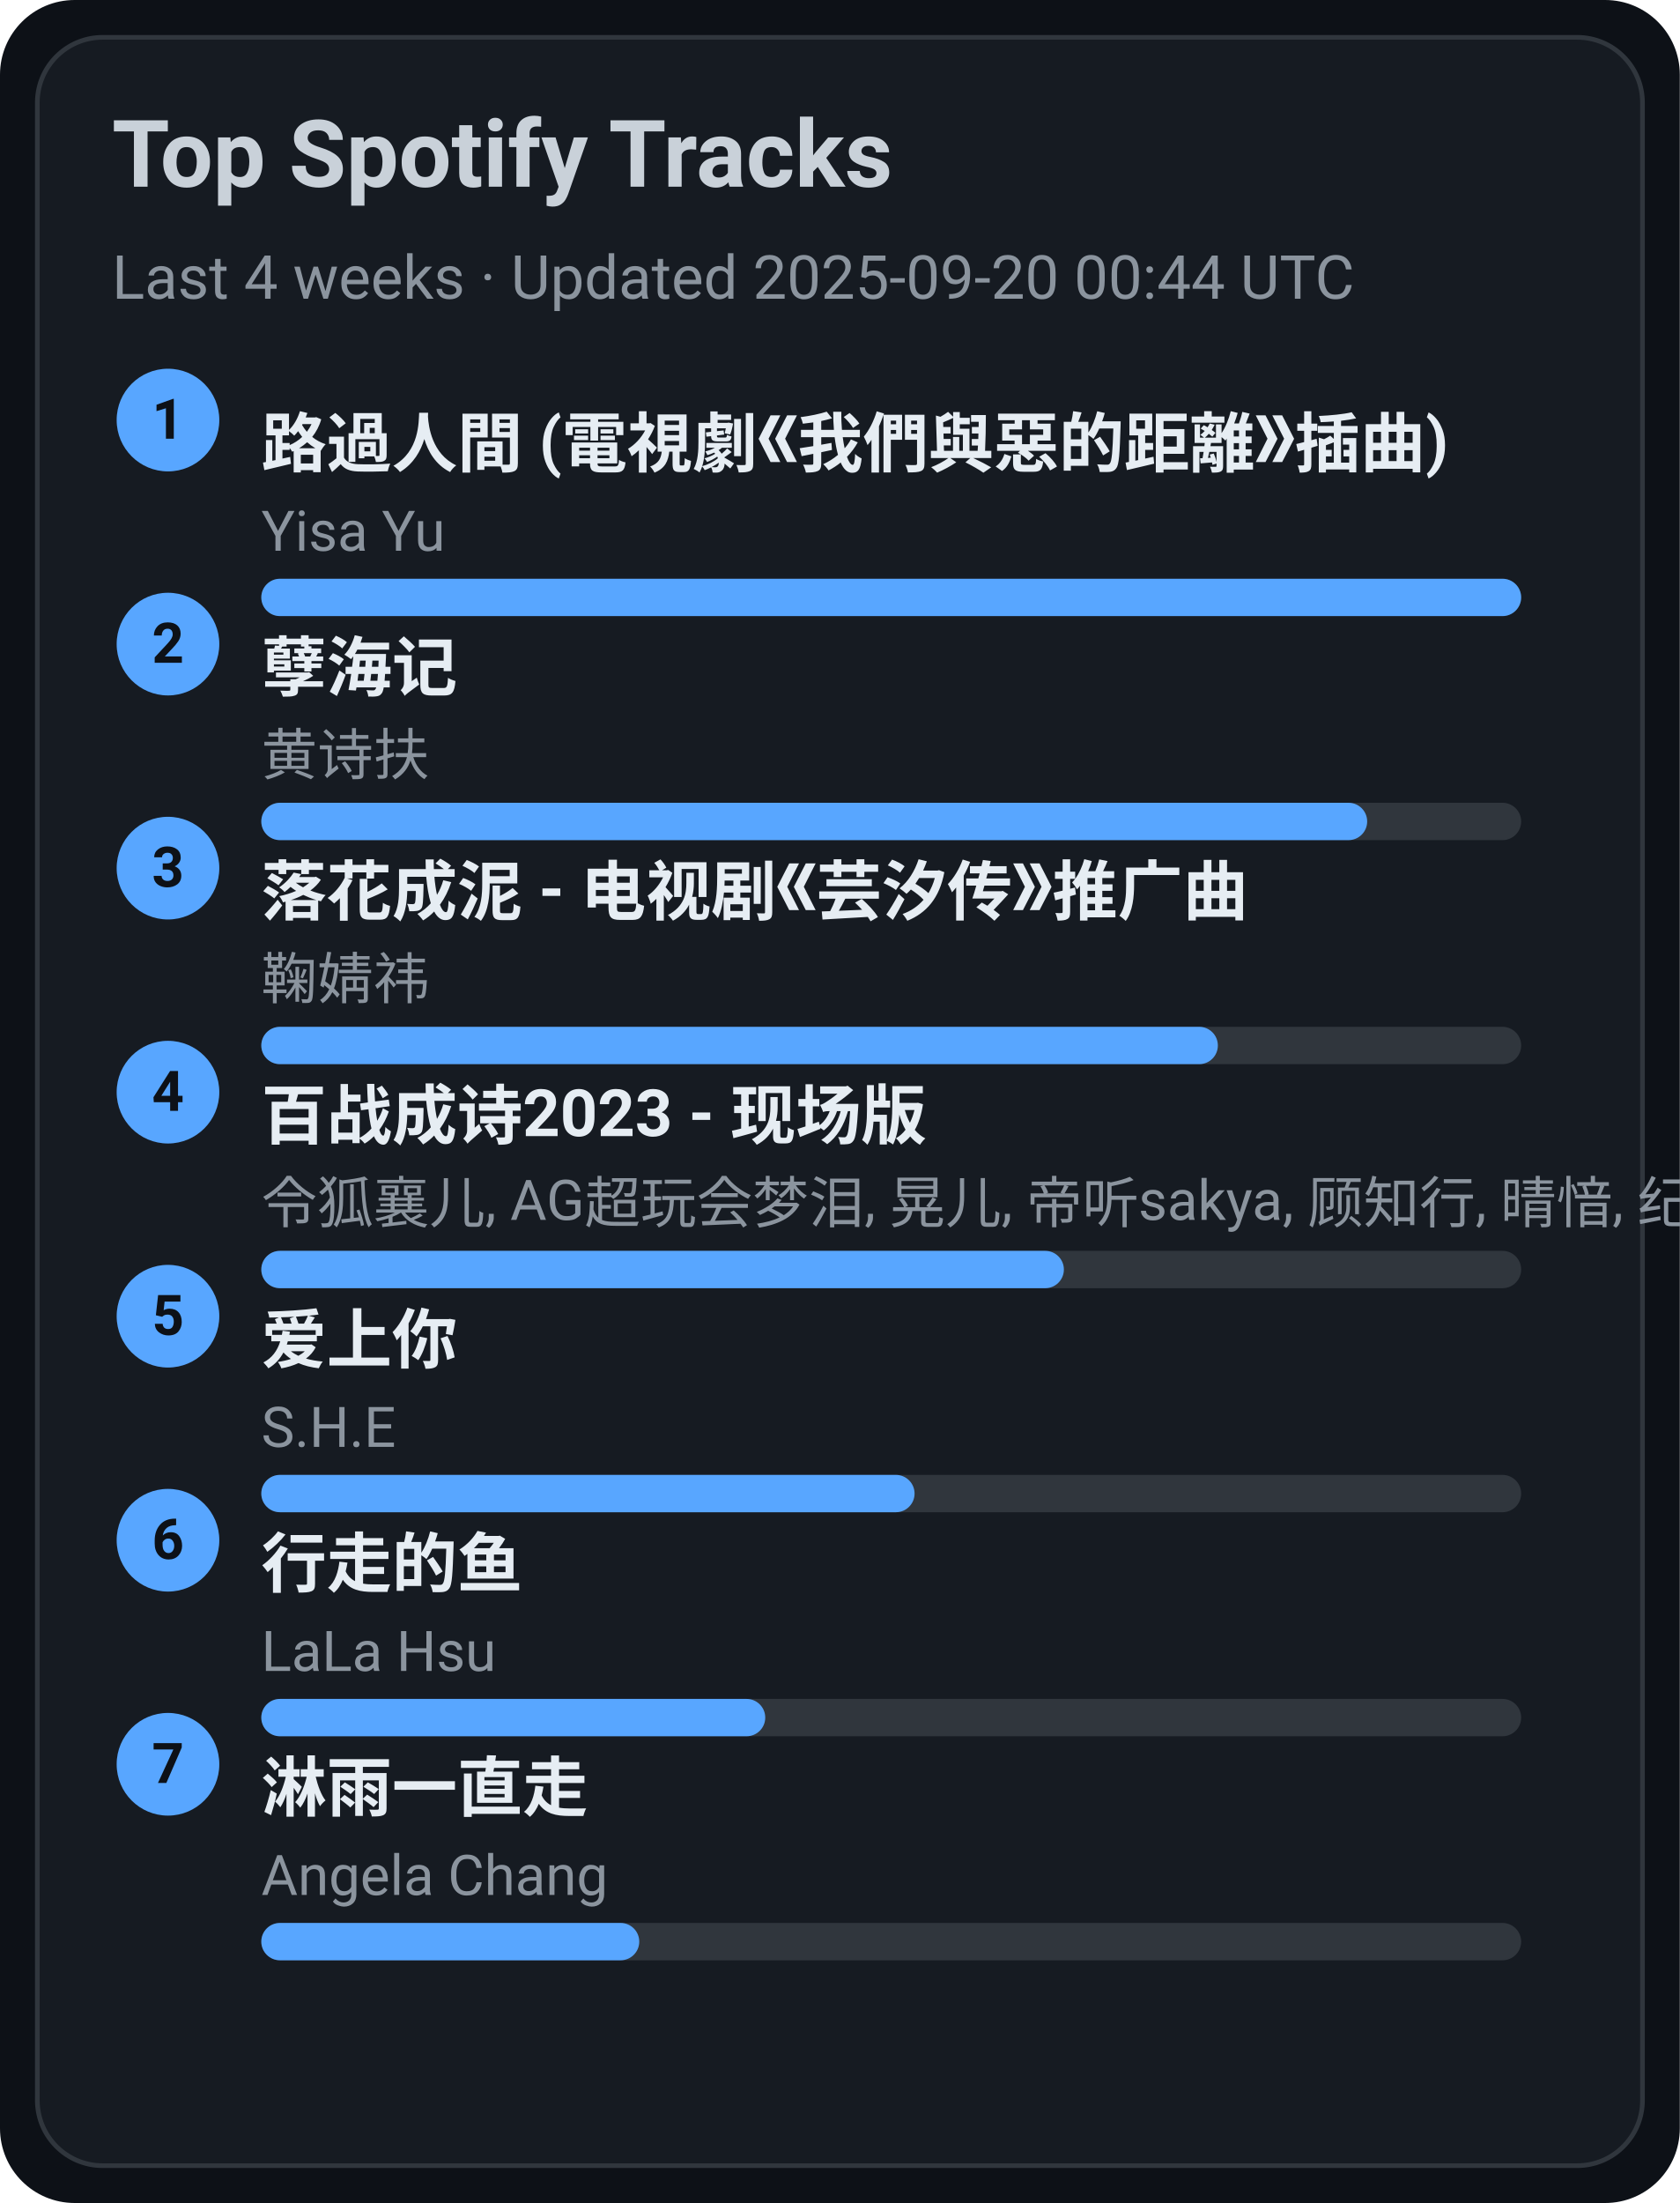
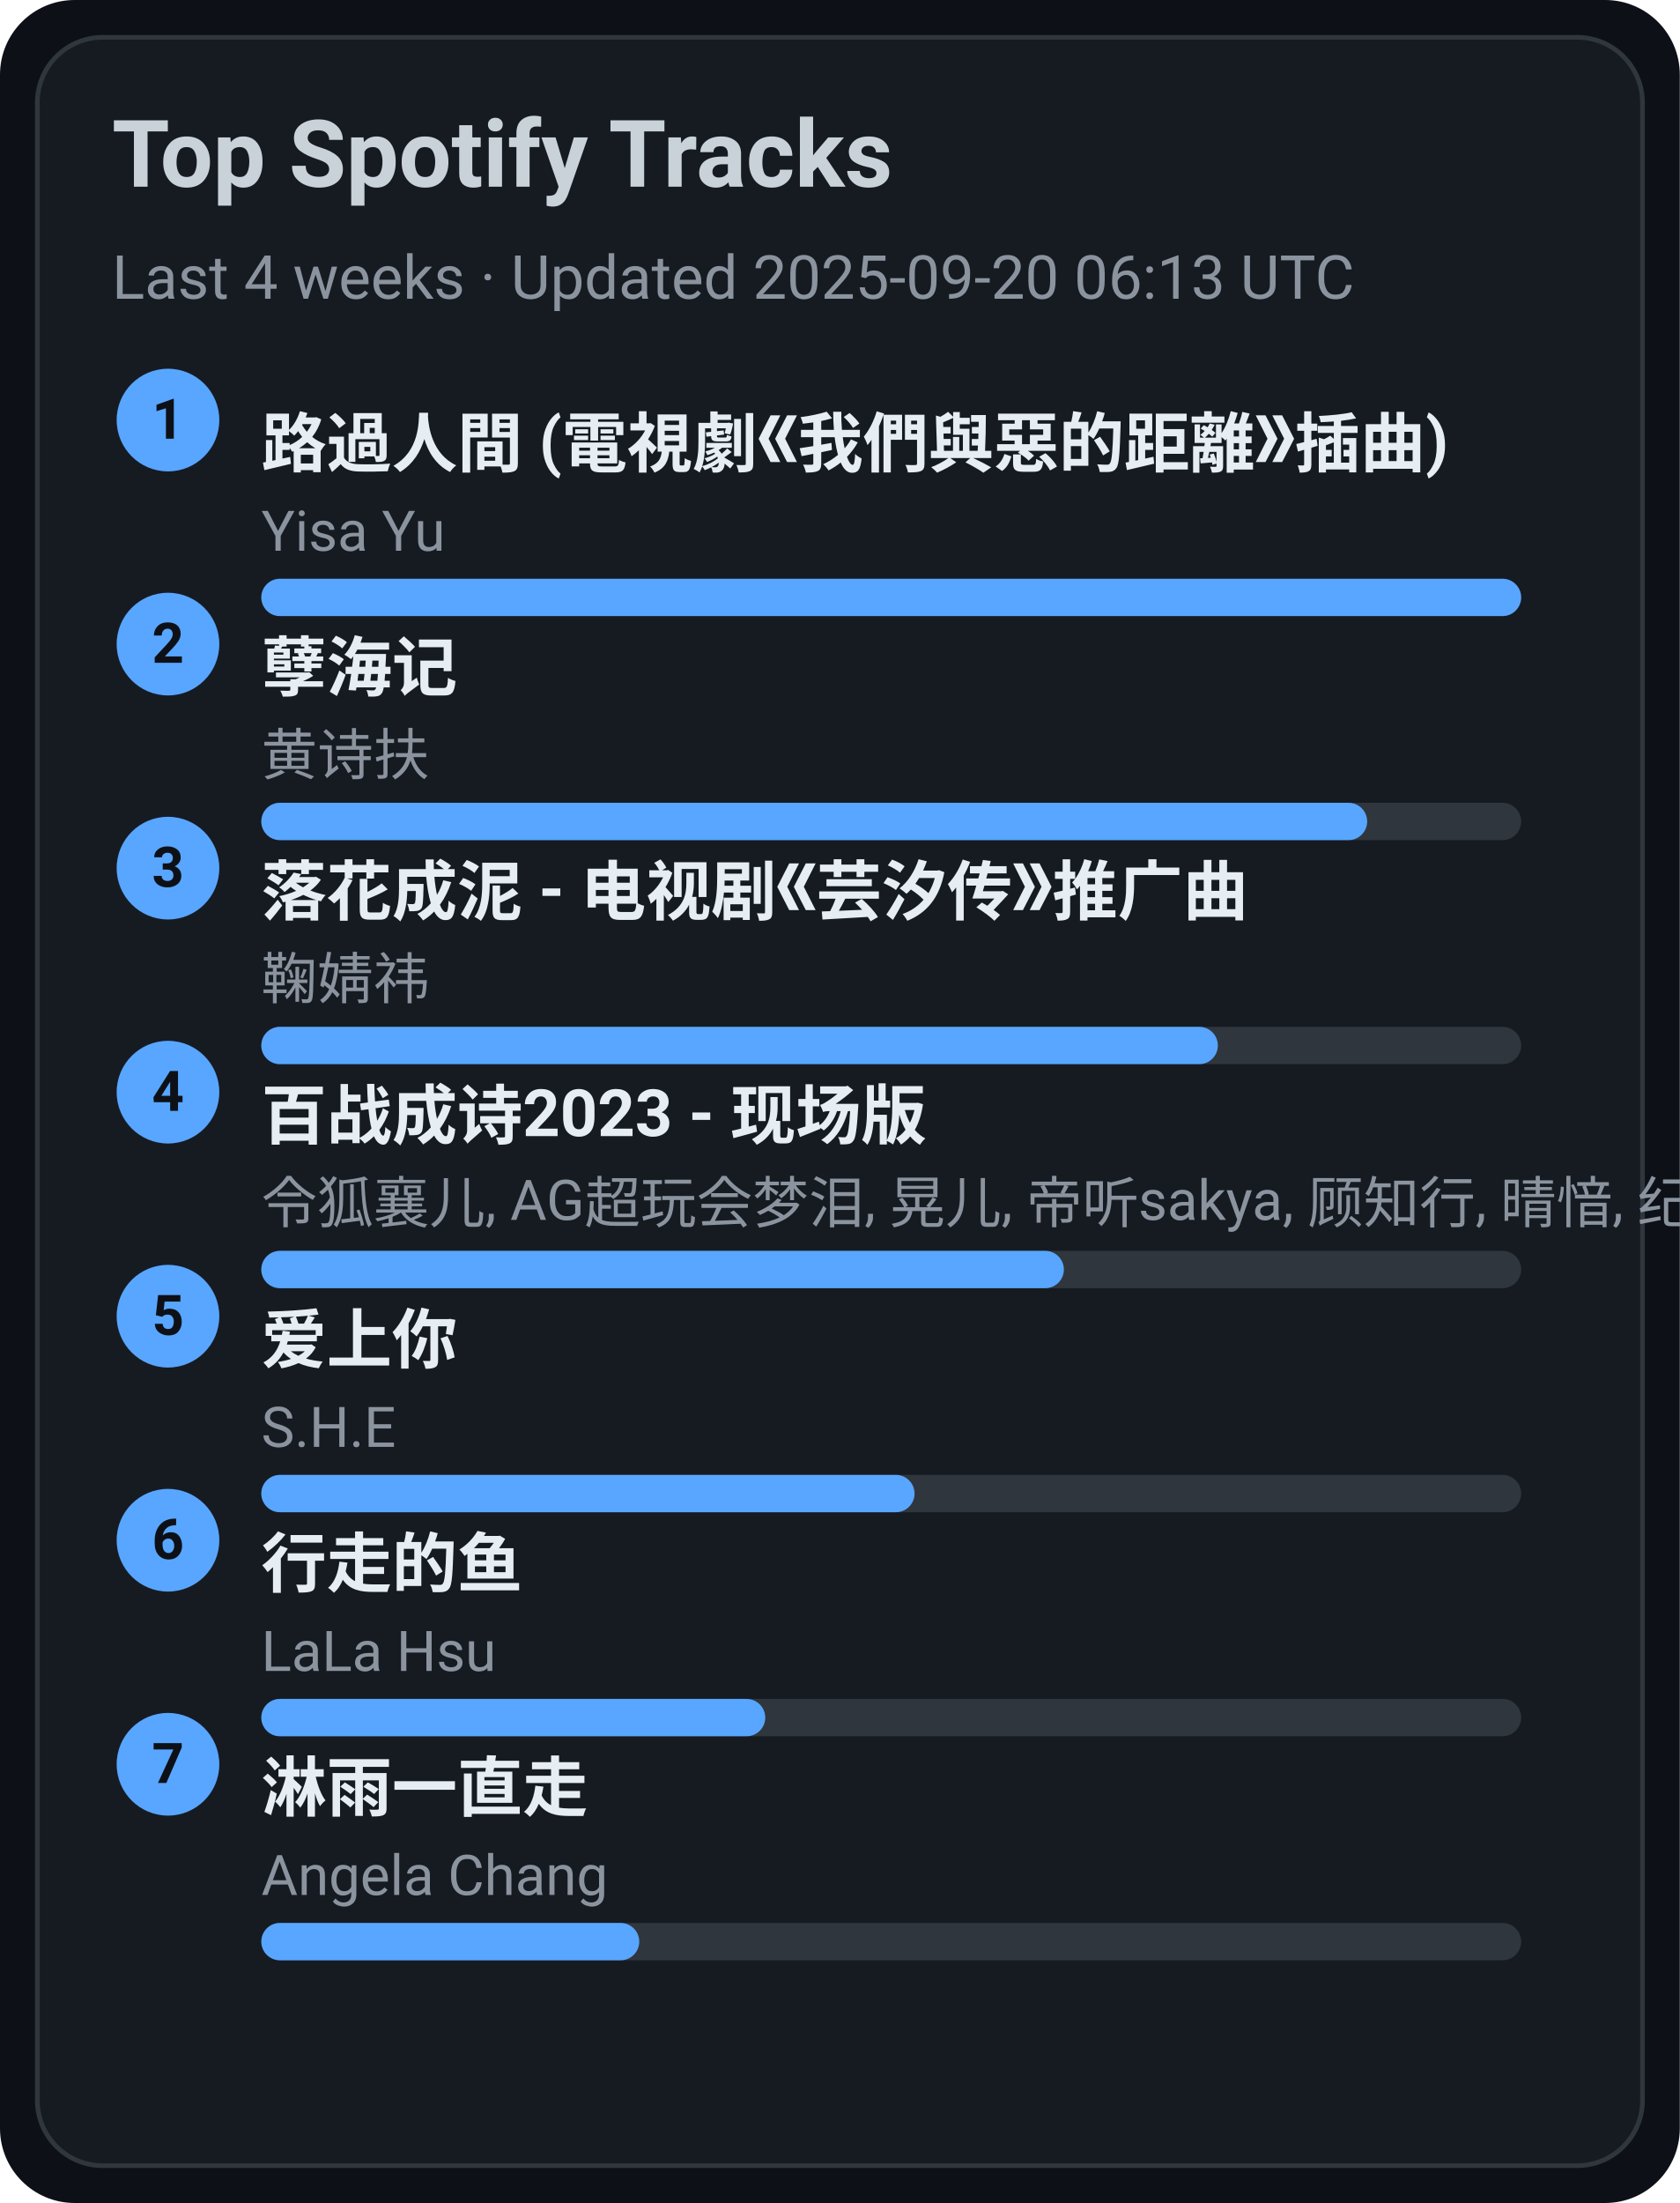
<svg xmlns="http://www.w3.org/2000/svg" width="360" height="472" viewBox="0 0 360 472">
  <style>text{font-family:-apple-system,BlinkMacSystemFont,Segoe UI,Roboto,Ubuntu,Helvetica Neue,Arial,Noto Sans,sans-serif}</style>
  <rect width="360" height="472" rx="16" fill="#0d1117" />
  <rect x="8" y="8" width="344" height="456" rx="14" fill="#161b22" stroke="#30363d" />
  <text x="24" y="40" font-size="20" fill="#c9d1d9" font-weight="600">Top Spotify Tracks</text>
-   <text x="24" y="64" font-size="13" fill="#8b949e">Last 4 weeks · Updated 2025-09-20 00:44 UTC</text>
+   <text x="24" y="64" font-size="13" fill="#8b949e">Last 4 weeks · Updated 2025-09-20 06:13 UTC</text>
  <circle cx="36" cy="90" r="11" fill="#58a6ff" />
  <text x="36" y="94" text-anchor="middle" font-size="12" fill="#0d1117" font-weight="700">1</text>
  <a href="https://open.spotify.com/track/1ZSleGniKMWNrWvK5cGALO" target="_blank" rel="noopener noreferrer">
    <text x="56" y="100" font-size="14" fill="#e6edf3" font-weight="600">路過人間 (電視劇《我們與惡的距離》插曲)</text>
  </a>
  <text x="56" y="118" font-size="12" fill="#8b949e">Yisa Yu</text>
  <rect x="56" y="124" width="270" height="8" rx="4" fill="#30363d" />
  <rect x="56" y="124" width="270" height="8" rx="4" fill="#58a6ff" />
  <circle cx="36" cy="138" r="11" fill="#58a6ff" />
  <text x="36" y="142" text-anchor="middle" font-size="12" fill="#0d1117" font-weight="700">2</text>
  <a href="https://open.spotify.com/track/3eIovUMhirNN6btJbpzNqD" target="_blank" rel="noopener noreferrer">
    <text x="56" y="148" font-size="14" fill="#e6edf3" font-weight="600">孽海记</text>
  </a>
  <text x="56" y="166" font-size="12" fill="#8b949e">黄诗扶</text>
  <rect x="56" y="172" width="270" height="8" rx="4" fill="#30363d" />
  <rect x="56" y="172" width="237" height="8" rx="4" fill="#58a6ff" />
  <circle cx="36" cy="186" r="11" fill="#58a6ff" />
  <text x="36" y="190" text-anchor="middle" font-size="12" fill="#0d1117" font-weight="700">3</text>
  <a href="https://open.spotify.com/track/3kOZsJz3crGIWWHeoCNa0O" target="_blank" rel="noopener noreferrer">
    <text x="56" y="196" font-size="14" fill="#e6edf3" font-weight="600">落花成泥 - 电视剧《芸汐传》推广曲</text>
  </a>
  <text x="56" y="214" font-size="12" fill="#8b949e">鞠婧祎</text>
  <rect x="56" y="220" width="270" height="8" rx="4" fill="#30363d" />
  <rect x="56" y="220" width="205" height="8" rx="4" fill="#58a6ff" />
  <circle cx="36" cy="234" r="11" fill="#58a6ff" />
  <text x="36" y="238" text-anchor="middle" font-size="12" fill="#0d1117" font-weight="700">4</text>
  <a href="https://open.spotify.com/track/2gttnS8fWnDwziLFt2TLEi" target="_blank" rel="noopener noreferrer">
    <text x="56" y="244" font-size="14" fill="#e6edf3" font-weight="600">百战成诗2023 - 现场版</text>
  </a>
  <text x="56" y="262" font-size="12" fill="#8b949e">令狐襄儿, AG超玩会梦泪, 晃儿, 帝听sakya, 顾知行, 晴愔, 纪粹希, 于冬然, 呦猫UNEKO</text>
  <rect x="56" y="268" width="270" height="8" rx="4" fill="#30363d" />
  <rect x="56" y="268" width="172" height="8" rx="4" fill="#58a6ff" />
  <circle cx="36" cy="282" r="11" fill="#58a6ff" />
  <text x="36" y="286" text-anchor="middle" font-size="12" fill="#0d1117" font-weight="700">5</text>
  <a href="https://open.spotify.com/track/4hcNpo1rtbzyNswsM5byTf" target="_blank" rel="noopener noreferrer">
    <text x="56" y="292" font-size="14" fill="#e6edf3" font-weight="600">爱上你</text>
  </a>
  <text x="56" y="310" font-size="12" fill="#8b949e">S.H.E</text>
  <rect x="56" y="316" width="270" height="8" rx="4" fill="#30363d" />
  <rect x="56" y="316" width="140" height="8" rx="4" fill="#58a6ff" />
  <circle cx="36" cy="330" r="11" fill="#58a6ff" />
  <text x="36" y="334" text-anchor="middle" font-size="12" fill="#0d1117" font-weight="700">6</text>
  <a href="https://open.spotify.com/track/5tGyQ1cWTaHBfZSHWr8AZb" target="_blank" rel="noopener noreferrer">
    <text x="56" y="340" font-size="14" fill="#e6edf3" font-weight="600">行走的鱼</text>
  </a>
  <text x="56" y="358" font-size="12" fill="#8b949e">LaLa Hsu</text>
  <rect x="56" y="364" width="270" height="8" rx="4" fill="#30363d" />
  <rect x="56" y="364" width="108" height="8" rx="4" fill="#58a6ff" />
  <circle cx="36" cy="378" r="11" fill="#58a6ff" />
  <text x="36" y="382" text-anchor="middle" font-size="12" fill="#0d1117" font-weight="700">7</text>
  <a href="https://open.spotify.com/track/5AwdQtK9c0ogafVxM8EWte" target="_blank" rel="noopener noreferrer">
    <text x="56" y="388" font-size="14" fill="#e6edf3" font-weight="600">淋雨一直走</text>
  </a>
  <text x="56" y="406" font-size="12" fill="#8b949e">Angela Chang</text>
  <rect x="56" y="412" width="270" height="8" rx="4" fill="#30363d" />
  <rect x="56" y="412" width="81" height="8" rx="4" fill="#58a6ff" />
</svg>
